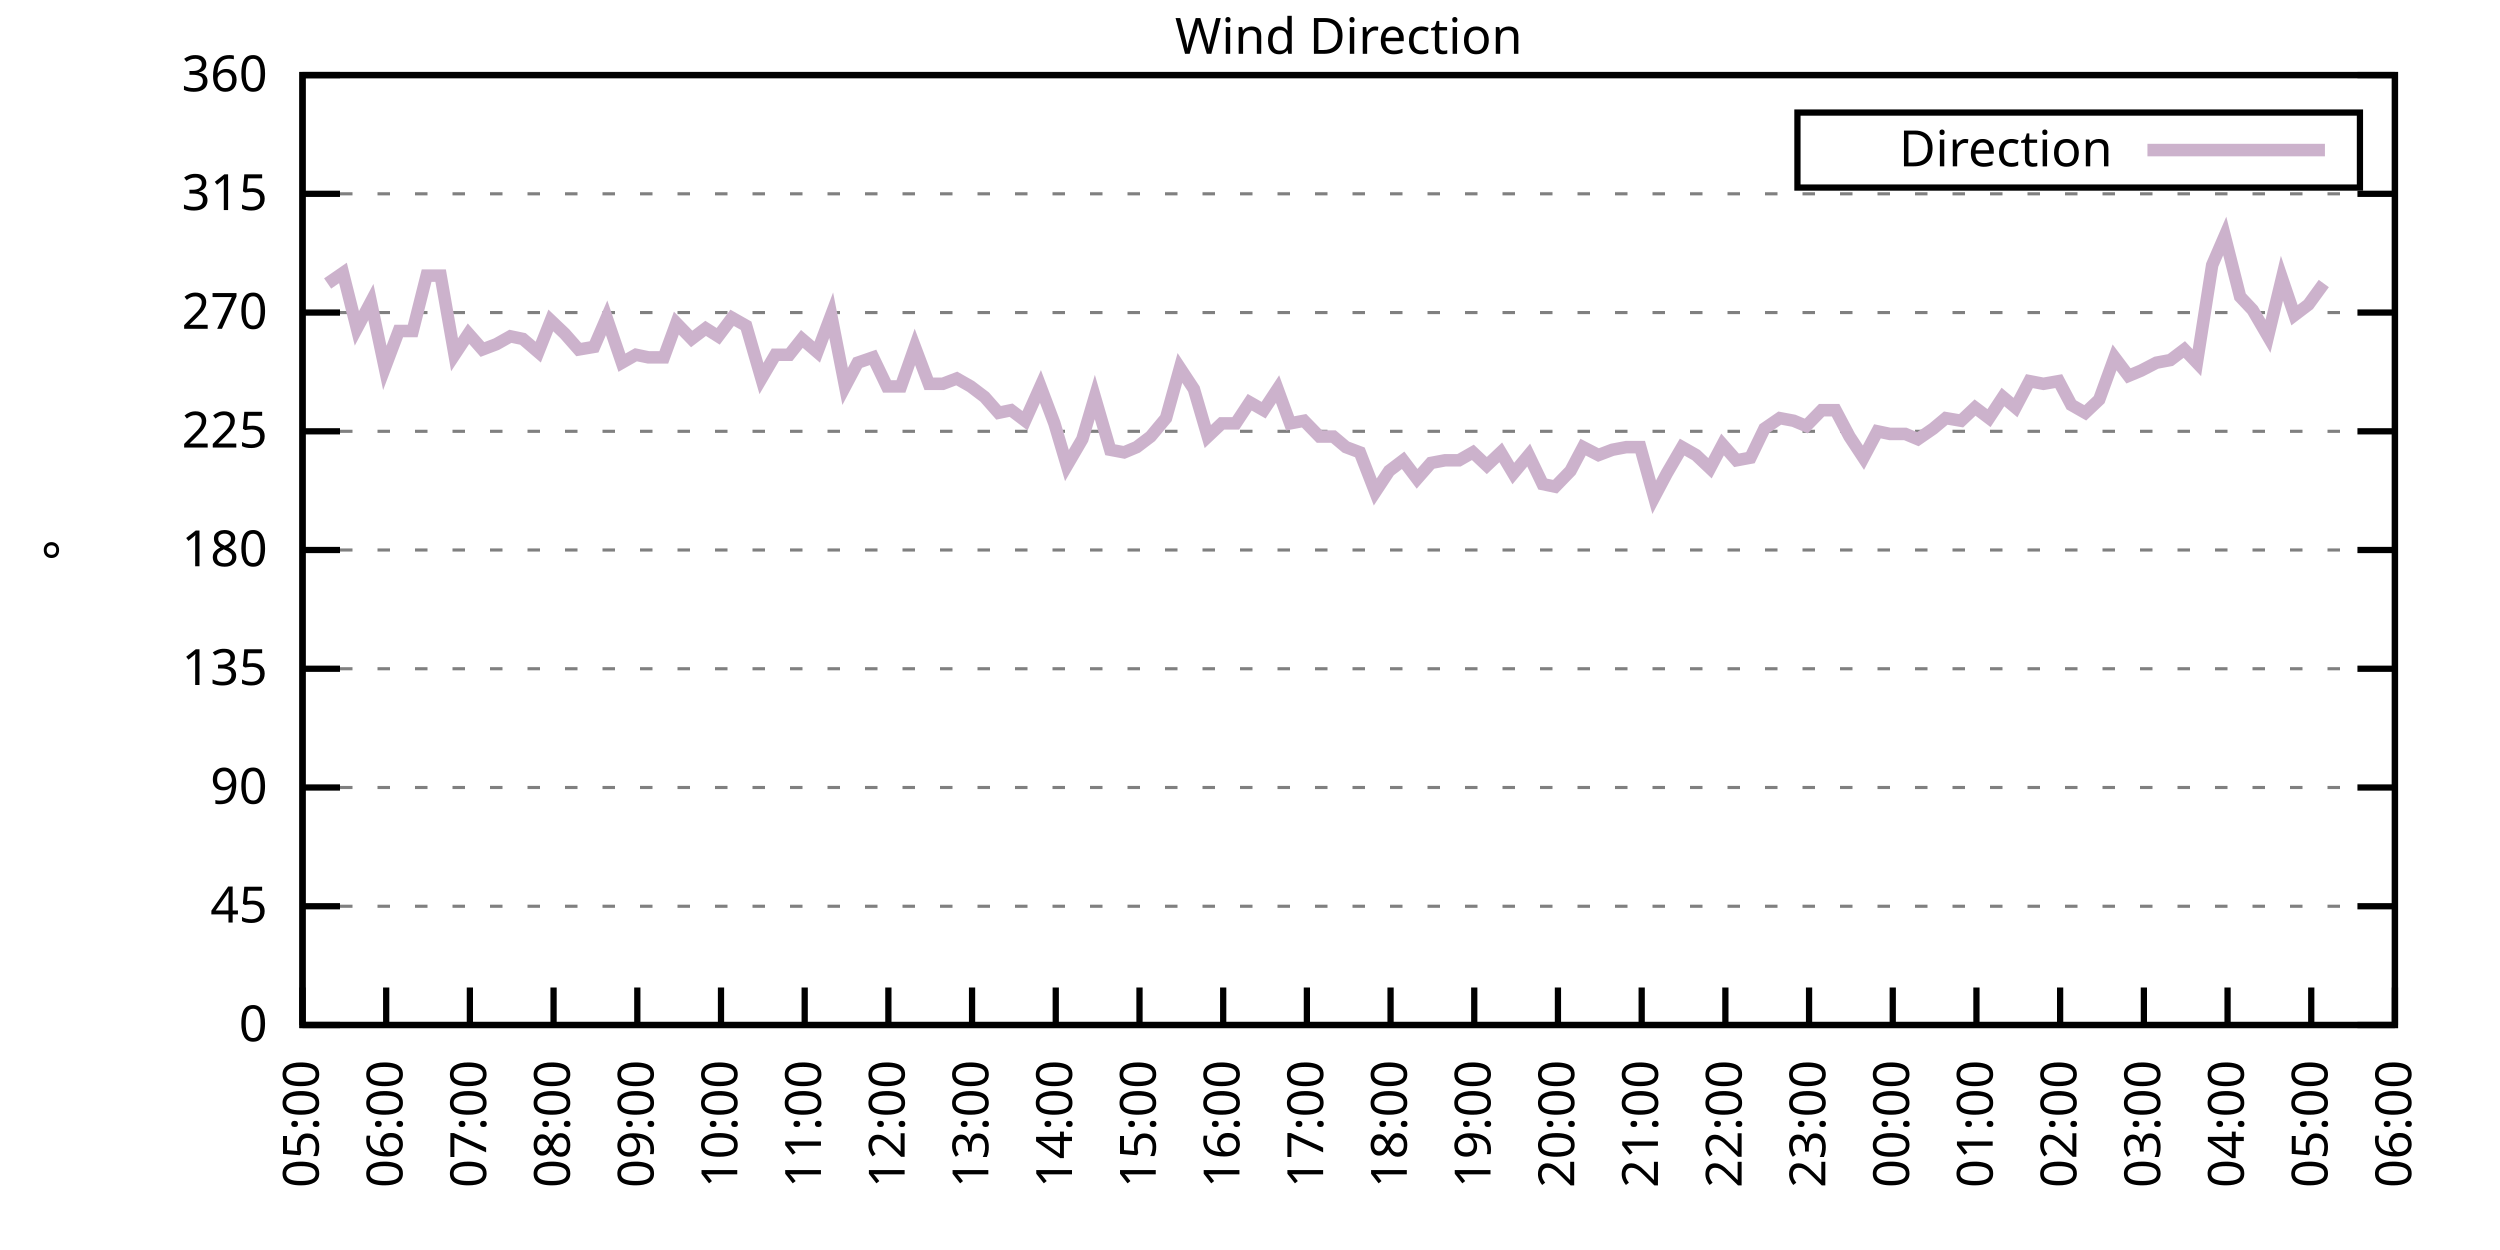
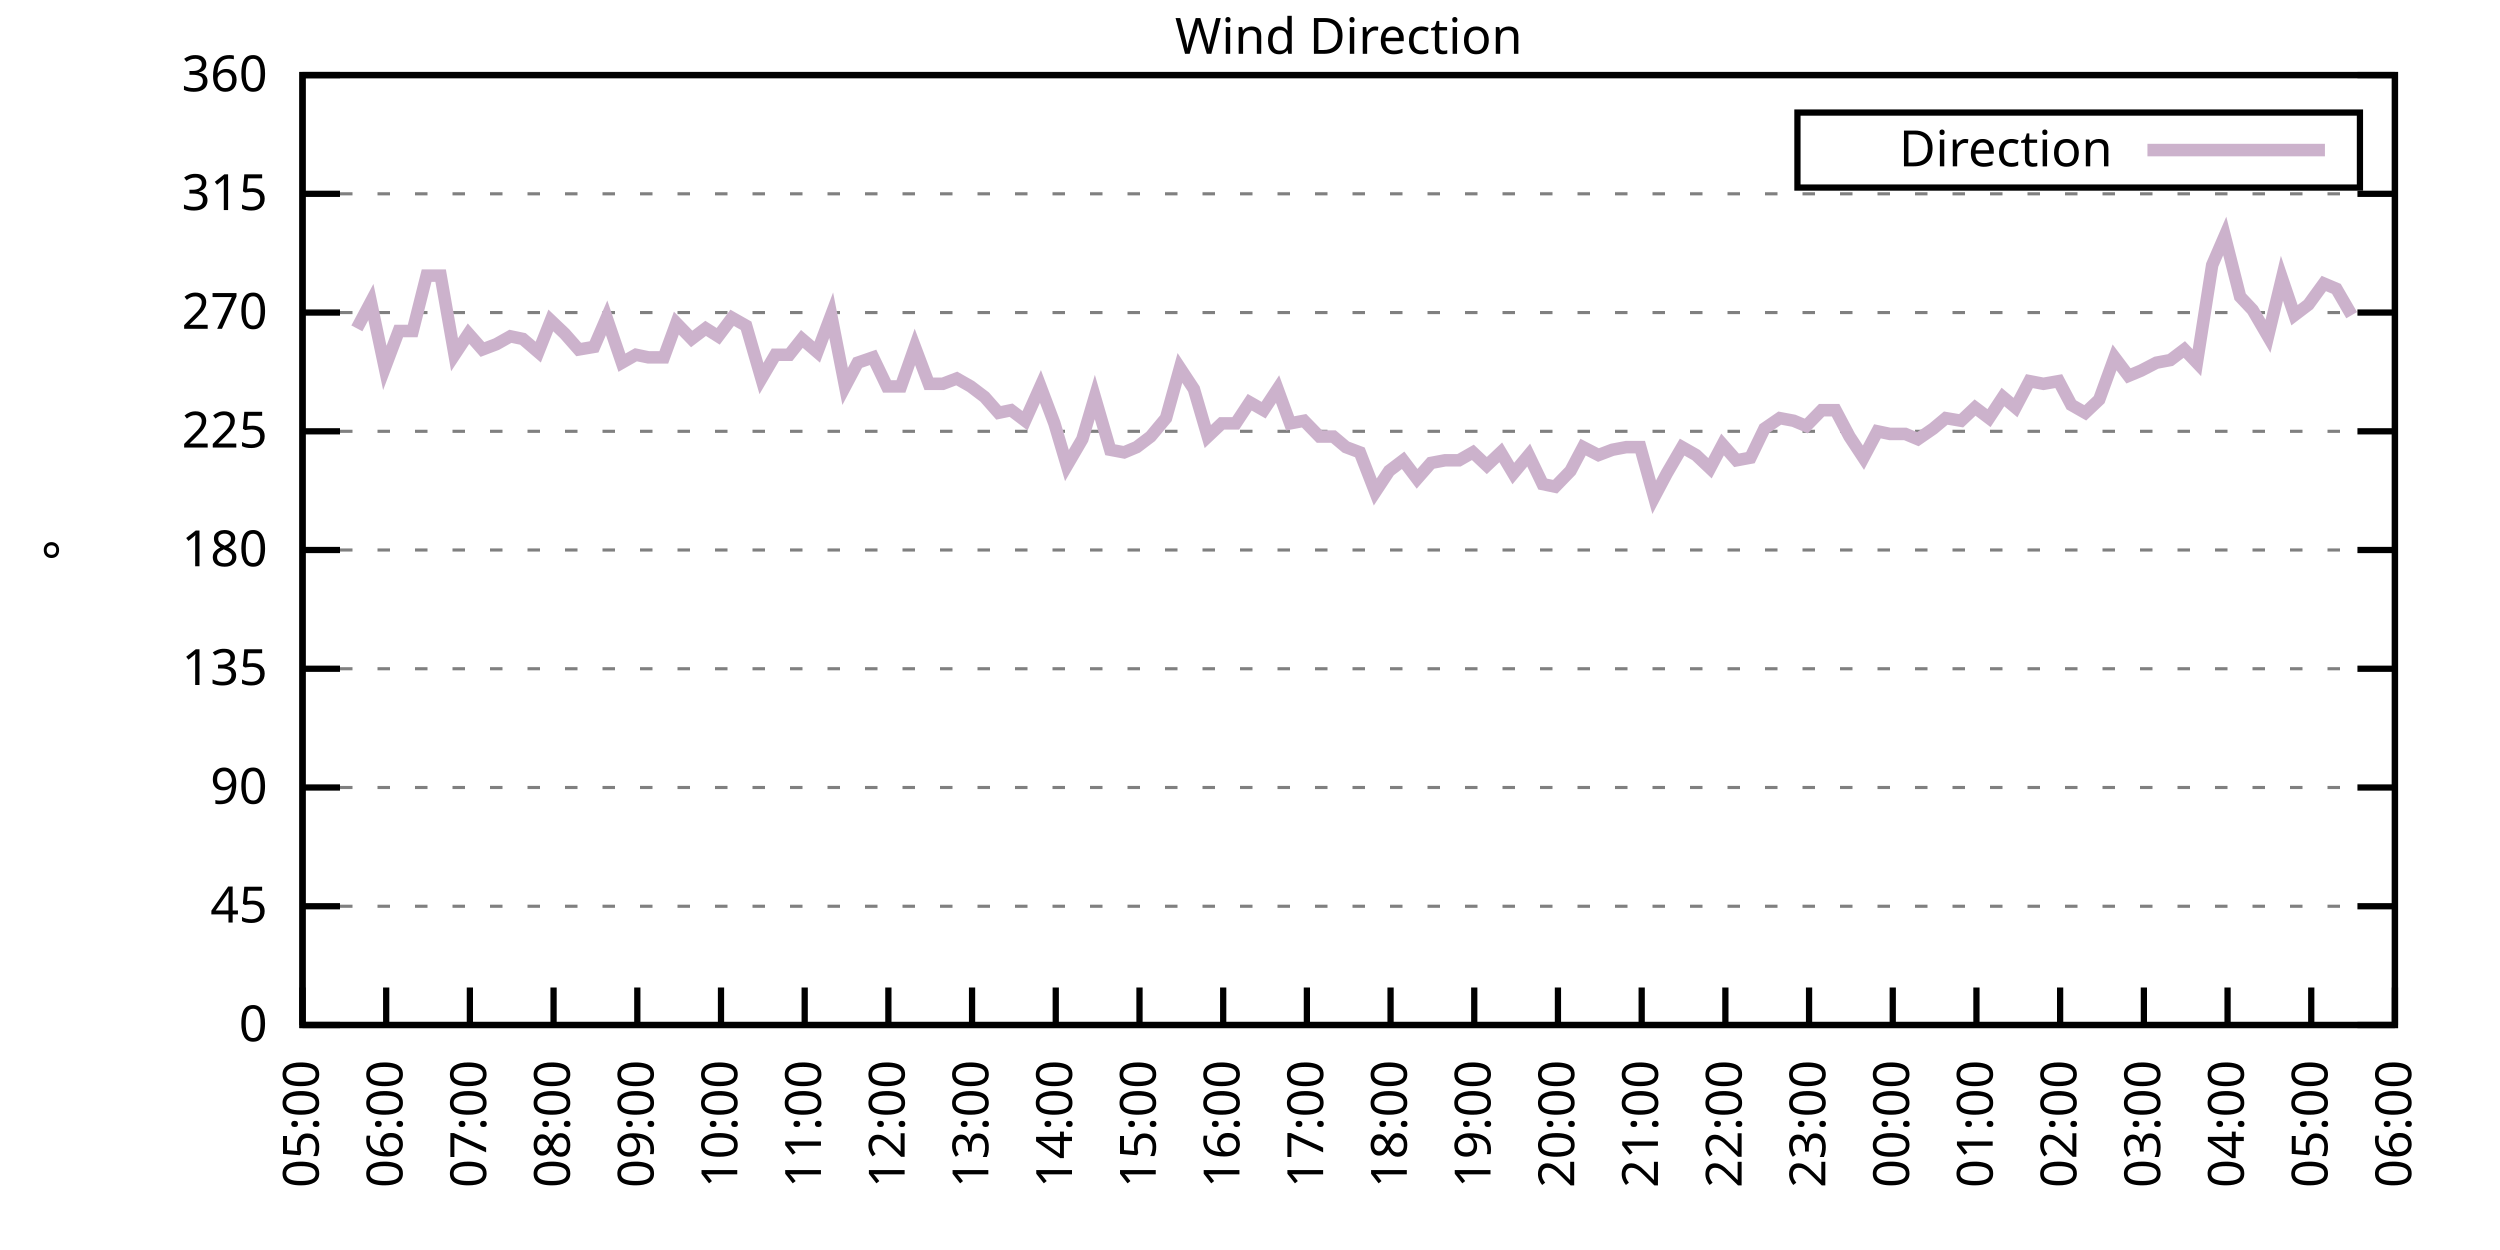
<svg xmlns="http://www.w3.org/2000/svg" xmlns:xlink="http://www.w3.org/1999/xlink" width="400" height="200" viewBox="0 0 400 200">
  <g id="gnuplot_canvas">
    <rect x="0" y="0" width="400" height="200" fill="none" />
    <defs>
      <circle id="gpDot" r="0.5" stroke-width="0.5" stroke="currentColor" />
      <path id="gpPt0" stroke-width="0.333" stroke="currentColor" d="M-1,0 h2 M0,-1 v2" />
      <path id="gpPt1" stroke-width="0.333" stroke="currentColor" d="M-1,-1 L1,1 M1,-1 L-1,1" />
      <path id="gpPt2" stroke-width="0.333" stroke="currentColor" d="M-1,0 L1,0 M0,-1 L0,1 M-1,-1 L1,1 M-1,1 L1,-1" />
      <rect id="gpPt3" stroke-width="0.333" stroke="currentColor" x="-1" y="-1" width="2" height="2" />
      <rect id="gpPt4" stroke-width="0.333" stroke="currentColor" fill="currentColor" x="-1" y="-1" width="2" height="2" />
      <circle id="gpPt5" stroke-width="0.333" stroke="currentColor" cx="0" cy="0" r="1" />
      <use xlink:href="#gpPt5" id="gpPt6" fill="currentColor" stroke="none" />
      <path id="gpPt7" stroke-width="0.333" stroke="currentColor" d="M0,-1.33 L-1.33,0.67 L1.33,0.67 z" />
      <use xlink:href="#gpPt7" id="gpPt8" fill="currentColor" stroke="none" />
      <use xlink:href="#gpPt7" id="gpPt9" stroke="currentColor" transform="rotate(180)" />
      <use xlink:href="#gpPt9" id="gpPt10" fill="currentColor" stroke="none" />
      <use xlink:href="#gpPt3" id="gpPt11" stroke="currentColor" transform="rotate(45)" />
      <use xlink:href="#gpPt11" id="gpPt12" fill="currentColor" stroke="none" />
      <path id="gpPt13" stroke-width="0.333" stroke="currentColor" d="M0,1.330 L1.265,0.411 L0.782,-1.067 L-0.782,-1.076 L-1.265,0.411 z" />
      <use xlink:href="#gpPt13" id="gpPt14" fill="currentColor" stroke="none" />
      <filter id="textbox" filterUnits="objectBoundingBox" x="0" y="0" height="1" width="1">
        <feFlood flood-color="white" flood-opacity="1" result="bgnd" />
        <feComposite in="SourceGraphic" in2="bgnd" operator="atop" />
      </filter>
      <filter id="greybox" filterUnits="objectBoundingBox" x="0" y="0" height="1" width="1">
        <feFlood flood-color="lightgrey" flood-opacity="1" result="grey" />
        <feComposite in="SourceGraphic" in2="grey" operator="atop" />
      </filter>
    </defs>
    <g fill="none" color="white" stroke="currentColor" stroke-width="1.00" stroke-linecap="butt" stroke-linejoin="miter">
</g>
    <g fill="none" color="black" stroke="currentColor" stroke-width="1.00" stroke-linecap="butt" stroke-linejoin="miter">
      <g stroke="none" shape-rendering="crispEdges">
        <polygon fill="rgb(255, 255, 255)" points="48.40,164.00 383.18,164.00 383.18,12.02 48.40,12.02 " />
      </g>
    </g>
    <g fill="none" color="black" stroke="currentColor" stroke-width="1.00" stroke-linecap="butt" stroke-linejoin="miter">
</g>
    <g fill="none" color="black" stroke="black" stroke-width="0.50" stroke-linecap="butt" stroke-linejoin="miter">
</g>
    <g fill="none" color="gray" stroke="currentColor" stroke-width="0.50" stroke-linecap="butt" stroke-linejoin="miter">
      <path stroke="gray" stroke-dasharray="2,4" class="gridline" d="M48.40,164.00 L383.19,164.00  " />
    </g>
    <g fill="none" color="gray" stroke="gray" stroke-width="1.00" stroke-linecap="butt" stroke-linejoin="miter">
</g>
    <g fill="none" color="black" stroke="currentColor" stroke-width="1.00" stroke-linecap="butt" stroke-linejoin="miter">
      <path stroke="black" d="M48.40,164.00 L54.40,164.00 M383.19,164.00 L377.19,164.00  " />
      <g transform="translate(42.80,166.60)" stroke="none" fill="black" font-family="Sans" font-size="8.00" text-anchor="end">
        <text>
          <tspan font-family="Sans"> 0</tspan>
        </text>
      </g>
    </g>
    <g fill="none" color="black" stroke="currentColor" stroke-width="1.00" stroke-linecap="butt" stroke-linejoin="miter">
</g>
    <g fill="none" color="black" stroke="black" stroke-width="0.50" stroke-linecap="butt" stroke-linejoin="miter">
</g>
    <g fill="none" color="gray" stroke="currentColor" stroke-width="0.50" stroke-linecap="butt" stroke-linejoin="miter">
      <path stroke="gray" stroke-dasharray="2,4" class="gridline" d="M48.40,145.00 L383.19,145.00  " />
    </g>
    <g fill="none" color="gray" stroke="gray" stroke-width="1.00" stroke-linecap="butt" stroke-linejoin="miter">
</g>
    <g fill="none" color="black" stroke="currentColor" stroke-width="1.00" stroke-linecap="butt" stroke-linejoin="miter">
      <path stroke="black" d="M48.40,145.00 L54.40,145.00 M383.19,145.00 L377.19,145.00  " />
      <g transform="translate(42.80,147.60)" stroke="none" fill="black" font-family="Sans" font-size="8.00" text-anchor="end">
        <text>
          <tspan font-family="Sans"> 45</tspan>
        </text>
      </g>
    </g>
    <g fill="none" color="black" stroke="currentColor" stroke-width="1.00" stroke-linecap="butt" stroke-linejoin="miter">
</g>
    <g fill="none" color="black" stroke="black" stroke-width="0.50" stroke-linecap="butt" stroke-linejoin="miter">
</g>
    <g fill="none" color="gray" stroke="currentColor" stroke-width="0.50" stroke-linecap="butt" stroke-linejoin="miter">
      <path stroke="gray" stroke-dasharray="2,4" class="gridline" d="M48.40,126.00 L383.19,126.00  " />
    </g>
    <g fill="none" color="gray" stroke="gray" stroke-width="1.00" stroke-linecap="butt" stroke-linejoin="miter">
</g>
    <g fill="none" color="black" stroke="currentColor" stroke-width="1.00" stroke-linecap="butt" stroke-linejoin="miter">
      <path stroke="black" d="M48.40,126.00 L54.40,126.00 M383.19,126.00 L377.19,126.00  " />
      <g transform="translate(42.80,128.60)" stroke="none" fill="black" font-family="Sans" font-size="8.00" text-anchor="end">
        <text>
          <tspan font-family="Sans"> 90</tspan>
        </text>
      </g>
    </g>
    <g fill="none" color="black" stroke="currentColor" stroke-width="1.00" stroke-linecap="butt" stroke-linejoin="miter">
</g>
    <g fill="none" color="black" stroke="black" stroke-width="0.50" stroke-linecap="butt" stroke-linejoin="miter">
</g>
    <g fill="none" color="gray" stroke="currentColor" stroke-width="0.50" stroke-linecap="butt" stroke-linejoin="miter">
      <path stroke="gray" stroke-dasharray="2,4" class="gridline" d="M48.40,107.00 L383.19,107.00  " />
    </g>
    <g fill="none" color="gray" stroke="gray" stroke-width="1.00" stroke-linecap="butt" stroke-linejoin="miter">
</g>
    <g fill="none" color="black" stroke="currentColor" stroke-width="1.00" stroke-linecap="butt" stroke-linejoin="miter">
      <path stroke="black" d="M48.40,107.00 L54.40,107.00 M383.19,107.00 L377.19,107.00  " />
      <g transform="translate(42.80,109.60)" stroke="none" fill="black" font-family="Sans" font-size="8.00" text-anchor="end">
        <text>
          <tspan font-family="Sans"> 135</tspan>
        </text>
      </g>
    </g>
    <g fill="none" color="black" stroke="currentColor" stroke-width="1.00" stroke-linecap="butt" stroke-linejoin="miter">
</g>
    <g fill="none" color="black" stroke="black" stroke-width="0.50" stroke-linecap="butt" stroke-linejoin="miter">
</g>
    <g fill="none" color="gray" stroke="currentColor" stroke-width="0.50" stroke-linecap="butt" stroke-linejoin="miter">
      <path stroke="gray" stroke-dasharray="2,4" class="gridline" d="M48.40,88.00 L383.19,88.00  " />
    </g>
    <g fill="none" color="gray" stroke="gray" stroke-width="1.00" stroke-linecap="butt" stroke-linejoin="miter">
</g>
    <g fill="none" color="black" stroke="currentColor" stroke-width="1.00" stroke-linecap="butt" stroke-linejoin="miter">
      <path stroke="black" d="M48.40,88.00 L54.40,88.00 M383.19,88.00 L377.19,88.00  " />
      <g transform="translate(42.80,90.60)" stroke="none" fill="black" font-family="Sans" font-size="8.00" text-anchor="end">
        <text>
          <tspan font-family="Sans"> 180</tspan>
        </text>
      </g>
    </g>
    <g fill="none" color="black" stroke="currentColor" stroke-width="1.00" stroke-linecap="butt" stroke-linejoin="miter">
</g>
    <g fill="none" color="black" stroke="black" stroke-width="0.50" stroke-linecap="butt" stroke-linejoin="miter">
</g>
    <g fill="none" color="gray" stroke="currentColor" stroke-width="0.50" stroke-linecap="butt" stroke-linejoin="miter">
      <path stroke="gray" stroke-dasharray="2,4" class="gridline" d="M48.40,69.01 L383.19,69.01  " />
    </g>
    <g fill="none" color="gray" stroke="gray" stroke-width="1.00" stroke-linecap="butt" stroke-linejoin="miter">
</g>
    <g fill="none" color="black" stroke="currentColor" stroke-width="1.00" stroke-linecap="butt" stroke-linejoin="miter">
      <path stroke="black" d="M48.40,69.01 L54.40,69.01 M383.19,69.01 L377.19,69.01  " />
      <g transform="translate(42.80,71.61)" stroke="none" fill="black" font-family="Sans" font-size="8.00" text-anchor="end">
        <text>
          <tspan font-family="Sans"> 225</tspan>
        </text>
      </g>
    </g>
    <g fill="none" color="black" stroke="currentColor" stroke-width="1.00" stroke-linecap="butt" stroke-linejoin="miter">
</g>
    <g fill="none" color="black" stroke="black" stroke-width="0.50" stroke-linecap="butt" stroke-linejoin="miter">
</g>
    <g fill="none" color="gray" stroke="currentColor" stroke-width="0.50" stroke-linecap="butt" stroke-linejoin="miter">
      <path stroke="gray" stroke-dasharray="2,4" class="gridline" d="M48.40,50.01 L383.19,50.01  " />
    </g>
    <g fill="none" color="gray" stroke="gray" stroke-width="1.00" stroke-linecap="butt" stroke-linejoin="miter">
</g>
    <g fill="none" color="black" stroke="currentColor" stroke-width="1.00" stroke-linecap="butt" stroke-linejoin="miter">
      <path stroke="black" d="M48.40,50.01 L54.40,50.01 M383.19,50.01 L377.19,50.01  " />
      <g transform="translate(42.80,52.61)" stroke="none" fill="black" font-family="Sans" font-size="8.00" text-anchor="end">
        <text>
          <tspan font-family="Sans"> 270</tspan>
        </text>
      </g>
    </g>
    <g fill="none" color="black" stroke="currentColor" stroke-width="1.00" stroke-linecap="butt" stroke-linejoin="miter">
</g>
    <g fill="none" color="black" stroke="black" stroke-width="0.50" stroke-linecap="butt" stroke-linejoin="miter">
</g>
    <g fill="none" color="gray" stroke="currentColor" stroke-width="0.50" stroke-linecap="butt" stroke-linejoin="miter">
      <path stroke="gray" stroke-dasharray="2,4" class="gridline" d="M48.40,31.01 L383.19,31.01  " />
    </g>
    <g fill="none" color="gray" stroke="gray" stroke-width="1.00" stroke-linecap="butt" stroke-linejoin="miter">
</g>
    <g fill="none" color="black" stroke="currentColor" stroke-width="1.00" stroke-linecap="butt" stroke-linejoin="miter">
      <path stroke="black" d="M48.40,31.01 L54.40,31.01 M383.19,31.01 L377.19,31.01  " />
      <g transform="translate(42.80,33.61)" stroke="none" fill="black" font-family="Sans" font-size="8.00" text-anchor="end">
        <text>
          <tspan font-family="Sans"> 315</tspan>
        </text>
      </g>
    </g>
    <g fill="none" color="black" stroke="currentColor" stroke-width="1.00" stroke-linecap="butt" stroke-linejoin="miter">
</g>
    <g fill="none" color="black" stroke="black" stroke-width="0.50" stroke-linecap="butt" stroke-linejoin="miter">
</g>
    <g fill="none" color="gray" stroke="currentColor" stroke-width="0.50" stroke-linecap="butt" stroke-linejoin="miter">
      <path stroke="gray" stroke-dasharray="2,4" class="gridline" d="M48.40,12.01 L383.19,12.01  " />
    </g>
    <g fill="none" color="gray" stroke="gray" stroke-width="1.00" stroke-linecap="butt" stroke-linejoin="miter">
</g>
    <g fill="none" color="black" stroke="currentColor" stroke-width="1.00" stroke-linecap="butt" stroke-linejoin="miter">
      <path stroke="black" d="M48.40,12.01 L54.40,12.01 M383.19,12.01 L377.19,12.01  " />
      <g transform="translate(42.80,14.61)" stroke="none" fill="black" font-family="Sans" font-size="8.00" text-anchor="end">
        <text>
          <tspan font-family="Sans"> 360</tspan>
        </text>
      </g>
    </g>
    <g fill="none" color="black" stroke="currentColor" stroke-width="1.00" stroke-linecap="butt" stroke-linejoin="miter">
      <path stroke="black" d="M48.40,164.00 L48.40,158.00  " />
      <g transform="translate(51.00,169.60) rotate(270.00)" stroke="none" fill="black" font-family="Sans" font-size="8.00" text-anchor="end">
        <text>
          <tspan font-family="Sans">05:00</tspan>
        </text>
      </g>
    </g>
    <g fill="none" color="black" stroke="currentColor" stroke-width="1.00" stroke-linecap="butt" stroke-linejoin="miter">
      <path stroke="black" d="M61.79,164.00 L61.79,158.00  " />
      <g transform="translate(64.39,169.60) rotate(270.00)" stroke="none" fill="black" font-family="Sans" font-size="8.00" text-anchor="end">
        <text>
          <tspan font-family="Sans">06:00</tspan>
        </text>
      </g>
    </g>
    <g fill="none" color="black" stroke="currentColor" stroke-width="1.00" stroke-linecap="butt" stroke-linejoin="miter">
      <path stroke="black" d="M75.18,164.00 L75.18,158.00  " />
      <g transform="translate(77.78,169.60) rotate(270.00)" stroke="none" fill="black" font-family="Sans" font-size="8.00" text-anchor="end">
        <text>
          <tspan font-family="Sans">07:00</tspan>
        </text>
      </g>
    </g>
    <g fill="none" color="black" stroke="currentColor" stroke-width="1.00" stroke-linecap="butt" stroke-linejoin="miter">
      <path stroke="black" d="M88.57,164.00 L88.57,158.00  " />
      <g transform="translate(91.17,169.60) rotate(270.00)" stroke="none" fill="black" font-family="Sans" font-size="8.00" text-anchor="end">
        <text>
          <tspan font-family="Sans">08:00</tspan>
        </text>
      </g>
    </g>
    <g fill="none" color="black" stroke="currentColor" stroke-width="1.00" stroke-linecap="butt" stroke-linejoin="miter">
      <path stroke="black" d="M101.97,164.00 L101.97,158.00  " />
      <g transform="translate(104.57,169.60) rotate(270.00)" stroke="none" fill="black" font-family="Sans" font-size="8.00" text-anchor="end">
        <text>
          <tspan font-family="Sans">09:00</tspan>
        </text>
      </g>
    </g>
    <g fill="none" color="black" stroke="currentColor" stroke-width="1.00" stroke-linecap="butt" stroke-linejoin="miter">
      <path stroke="black" d="M115.36,164.00 L115.36,158.00  " />
      <g transform="translate(117.96,169.60) rotate(270.00)" stroke="none" fill="black" font-family="Sans" font-size="8.00" text-anchor="end">
        <text>
          <tspan font-family="Sans">10:00</tspan>
        </text>
      </g>
    </g>
    <g fill="none" color="black" stroke="currentColor" stroke-width="1.00" stroke-linecap="butt" stroke-linejoin="miter">
      <path stroke="black" d="M128.75,164.00 L128.75,158.00  " />
      <g transform="translate(131.35,169.60) rotate(270.00)" stroke="none" fill="black" font-family="Sans" font-size="8.00" text-anchor="end">
        <text>
          <tspan font-family="Sans">11:00</tspan>
        </text>
      </g>
    </g>
    <g fill="none" color="black" stroke="currentColor" stroke-width="1.00" stroke-linecap="butt" stroke-linejoin="miter">
      <path stroke="black" d="M142.14,164.00 L142.14,158.00  " />
      <g transform="translate(144.74,169.60) rotate(270.00)" stroke="none" fill="black" font-family="Sans" font-size="8.00" text-anchor="end">
        <text>
          <tspan font-family="Sans">12:00</tspan>
        </text>
      </g>
    </g>
    <g fill="none" color="black" stroke="currentColor" stroke-width="1.00" stroke-linecap="butt" stroke-linejoin="miter">
      <path stroke="black" d="M155.53,164.00 L155.53,158.00  " />
      <g transform="translate(158.13,169.60) rotate(270.00)" stroke="none" fill="black" font-family="Sans" font-size="8.00" text-anchor="end">
        <text>
          <tspan font-family="Sans">13:00</tspan>
        </text>
      </g>
    </g>
    <g fill="none" color="black" stroke="currentColor" stroke-width="1.00" stroke-linecap="butt" stroke-linejoin="miter">
      <path stroke="black" d="M168.92,164.00 L168.92,158.00  " />
      <g transform="translate(171.52,169.60) rotate(270.00)" stroke="none" fill="black" font-family="Sans" font-size="8.00" text-anchor="end">
        <text>
          <tspan font-family="Sans">14:00</tspan>
        </text>
      </g>
    </g>
    <g fill="none" color="black" stroke="currentColor" stroke-width="1.00" stroke-linecap="butt" stroke-linejoin="miter">
      <path stroke="black" d="M182.32,164.00 L182.32,158.00  " />
      <g transform="translate(184.92,169.60) rotate(270.00)" stroke="none" fill="black" font-family="Sans" font-size="8.00" text-anchor="end">
        <text>
          <tspan font-family="Sans">15:00</tspan>
        </text>
      </g>
    </g>
    <g fill="none" color="black" stroke="currentColor" stroke-width="1.00" stroke-linecap="butt" stroke-linejoin="miter">
      <path stroke="black" d="M195.71,164.00 L195.71,158.00  " />
      <g transform="translate(198.31,169.60) rotate(270.00)" stroke="none" fill="black" font-family="Sans" font-size="8.00" text-anchor="end">
        <text>
          <tspan font-family="Sans">16:00</tspan>
        </text>
      </g>
    </g>
    <g fill="none" color="black" stroke="currentColor" stroke-width="1.00" stroke-linecap="butt" stroke-linejoin="miter">
      <path stroke="black" d="M209.10,164.00 L209.10,158.00  " />
      <g transform="translate(211.70,169.60) rotate(270.00)" stroke="none" fill="black" font-family="Sans" font-size="8.00" text-anchor="end">
        <text>
          <tspan font-family="Sans">17:00</tspan>
        </text>
      </g>
    </g>
    <g fill="none" color="black" stroke="currentColor" stroke-width="1.00" stroke-linecap="butt" stroke-linejoin="miter">
      <path stroke="black" d="M222.49,164.00 L222.49,158.00  " />
      <g transform="translate(225.09,169.60) rotate(270.00)" stroke="none" fill="black" font-family="Sans" font-size="8.00" text-anchor="end">
        <text>
          <tspan font-family="Sans">18:00</tspan>
        </text>
      </g>
    </g>
    <g fill="none" color="black" stroke="currentColor" stroke-width="1.00" stroke-linecap="butt" stroke-linejoin="miter">
      <path stroke="black" d="M235.88,164.00 L235.88,158.00  " />
      <g transform="translate(238.48,169.60) rotate(270.00)" stroke="none" fill="black" font-family="Sans" font-size="8.00" text-anchor="end">
        <text>
          <tspan font-family="Sans">19:00</tspan>
        </text>
      </g>
    </g>
    <g fill="none" color="black" stroke="currentColor" stroke-width="1.00" stroke-linecap="butt" stroke-linejoin="miter">
      <path stroke="black" d="M249.27,164.00 L249.27,158.00  " />
      <g transform="translate(251.87,169.60) rotate(270.00)" stroke="none" fill="black" font-family="Sans" font-size="8.00" text-anchor="end">
        <text>
          <tspan font-family="Sans">20:00</tspan>
        </text>
      </g>
    </g>
    <g fill="none" color="black" stroke="currentColor" stroke-width="1.00" stroke-linecap="butt" stroke-linejoin="miter">
      <path stroke="black" d="M262.67,164.00 L262.67,158.00  " />
      <g transform="translate(265.27,169.60) rotate(270.00)" stroke="none" fill="black" font-family="Sans" font-size="8.00" text-anchor="end">
        <text>
          <tspan font-family="Sans">21:00</tspan>
        </text>
      </g>
    </g>
    <g fill="none" color="black" stroke="currentColor" stroke-width="1.00" stroke-linecap="butt" stroke-linejoin="miter">
      <path stroke="black" d="M276.06,164.00 L276.06,158.00  " />
      <g transform="translate(278.66,169.60) rotate(270.00)" stroke="none" fill="black" font-family="Sans" font-size="8.00" text-anchor="end">
        <text>
          <tspan font-family="Sans">22:00</tspan>
        </text>
      </g>
    </g>
    <g fill="none" color="black" stroke="currentColor" stroke-width="1.00" stroke-linecap="butt" stroke-linejoin="miter">
      <path stroke="black" d="M289.45,164.00 L289.45,158.00  " />
      <g transform="translate(292.05,169.60) rotate(270.00)" stroke="none" fill="black" font-family="Sans" font-size="8.00" text-anchor="end">
        <text>
          <tspan font-family="Sans">23:00</tspan>
        </text>
      </g>
    </g>
    <g fill="none" color="black" stroke="currentColor" stroke-width="1.00" stroke-linecap="butt" stroke-linejoin="miter">
      <path stroke="black" d="M302.84,164.00 L302.84,158.00  " />
      <g transform="translate(305.44,169.60) rotate(270.00)" stroke="none" fill="black" font-family="Sans" font-size="8.00" text-anchor="end">
        <text>
          <tspan font-family="Sans">00:00</tspan>
        </text>
      </g>
    </g>
    <g fill="none" color="black" stroke="currentColor" stroke-width="1.00" stroke-linecap="butt" stroke-linejoin="miter">
      <path stroke="black" d="M316.23,164.00 L316.23,158.00  " />
      <g transform="translate(318.83,169.60) rotate(270.00)" stroke="none" fill="black" font-family="Sans" font-size="8.00" text-anchor="end">
        <text>
          <tspan font-family="Sans">01:00</tspan>
        </text>
      </g>
    </g>
    <g fill="none" color="black" stroke="currentColor" stroke-width="1.00" stroke-linecap="butt" stroke-linejoin="miter">
      <path stroke="black" d="M329.62,164.00 L329.62,158.00  " />
      <g transform="translate(332.22,169.60) rotate(270.00)" stroke="none" fill="black" font-family="Sans" font-size="8.00" text-anchor="end">
        <text>
          <tspan font-family="Sans">02:00</tspan>
        </text>
      </g>
    </g>
    <g fill="none" color="black" stroke="currentColor" stroke-width="1.00" stroke-linecap="butt" stroke-linejoin="miter">
      <path stroke="black" d="M343.02,164.00 L343.02,158.00  " />
      <g transform="translate(345.62,169.60) rotate(270.00)" stroke="none" fill="black" font-family="Sans" font-size="8.00" text-anchor="end">
        <text>
          <tspan font-family="Sans">03:00</tspan>
        </text>
      </g>
    </g>
    <g fill="none" color="black" stroke="currentColor" stroke-width="1.00" stroke-linecap="butt" stroke-linejoin="miter">
      <path stroke="black" d="M356.41,164.00 L356.41,158.00  " />
      <g transform="translate(359.01,169.60) rotate(270.00)" stroke="none" fill="black" font-family="Sans" font-size="8.00" text-anchor="end">
        <text>
          <tspan font-family="Sans">04:00</tspan>
        </text>
      </g>
    </g>
    <g fill="none" color="black" stroke="currentColor" stroke-width="1.00" stroke-linecap="butt" stroke-linejoin="miter">
      <path stroke="black" d="M369.80,164.00 L369.80,158.00  " />
      <g transform="translate(372.40,169.60) rotate(270.00)" stroke="none" fill="black" font-family="Sans" font-size="8.00" text-anchor="end">
        <text>
          <tspan font-family="Sans">05:00</tspan>
        </text>
      </g>
    </g>
    <g fill="none" color="black" stroke="currentColor" stroke-width="1.00" stroke-linecap="butt" stroke-linejoin="miter">
      <path stroke="black" d="M383.19,164.00 L383.19,158.00  " />
      <g transform="translate(385.79,169.60) rotate(270.00)" stroke="none" fill="black" font-family="Sans" font-size="8.00" text-anchor="end">
        <text>
          <tspan font-family="Sans">06:00</tspan>
        </text>
      </g>
    </g>
    <g fill="none" color="black" stroke="currentColor" stroke-width="1.00" stroke-linecap="butt" stroke-linejoin="miter">
</g>
    <g fill="none" color="black" stroke="currentColor" stroke-width="1.00" stroke-linecap="butt" stroke-linejoin="miter">
      <path stroke="black" d="M48.40,12.01 L48.40,164.00 L383.19,164.00 L383.19,12.01 L48.40,12.01 Z  " />
    </g>
    <g fill="none" color="black" stroke="currentColor" stroke-width="1.00" stroke-linecap="butt" stroke-linejoin="miter">
</g>
    <g fill="none" color="black" stroke="currentColor" stroke-width="1.00" stroke-linecap="butt" stroke-linejoin="miter">
      <path stroke="black" d="M287.59,30.01 L287.59,18.01 L377.59,18.01 L377.59,30.01 L287.59,30.01 Z  " />
    </g>
    <g id="Wind_direction_plot_1">
      <g fill="none" color="white" stroke="black" stroke-width="2.00" stroke-linecap="butt" stroke-linejoin="miter">
</g>
      <g fill="none" color="black" stroke="currentColor" stroke-width="2.00" stroke-linecap="butt" stroke-linejoin="miter">
        <g transform="translate(337.99,26.61)" stroke="none" fill="black" font-family="Sans" font-size="8.00" text-anchor="end">
          <text>
            <tspan font-family="Sans">Direction</tspan>
          </text>
        </g>
      </g>
      <g fill="none" color="black" stroke="currentColor" stroke-width="2.00" stroke-linecap="butt" stroke-linejoin="miter">
-         <path stroke="rgb(204, 178, 204)" d="M343.59,24.01 L371.99,24.01 M52.42,45.36 L54.87,43.67 L57.10,52.54 L59.34,48.32 L61.57,58.87 L63.80,52.96   L66.03,52.96 L68.26,44.10 L70.50,44.10 L72.73,56.76 L74.96,53.39 L77.19,55.92 L79.42,55.07 L81.66,53.81   L83.66,54.23 L86.12,56.34 L88.13,51.27 L90.36,53.39 L92.59,55.92 L95.05,55.50 L97.06,50.85 L99.51,58.03   L101.74,56.76 L103.75,57.18 L106.21,57.18 L108.22,51.70 L110.67,54.23 L112.90,52.54 L114.91,53.81 L117.14,50.85   L119.38,52.12 L121.83,60.56 L124.06,56.76 L126.29,56.76 L128.30,54.23 L130.76,56.34 L132.99,50.43 L135.22,61.83   L137.23,58.03 L139.69,57.18 L141.92,61.83 L144.15,61.83 L146.38,55.50 L148.61,61.41 L150.85,61.41 L153.08,60.56   L155.31,61.83 L157.54,63.52 L159.77,66.05 L161.78,65.63 L164.01,67.32 L166.47,61.83 L168.70,67.74 L170.71,74.49   L173.17,70.27 L175.17,63.52 L177.63,71.96 L179.86,72.38 L181.87,71.54 L184.10,69.85 L186.56,66.90 L188.79,58.87   L191.02,62.25 L193.25,69.85 L195.48,67.74 L197.72,67.74 L199.95,64.36 L202.18,65.63 L204.41,62.25 L206.42,67.74   L208.65,67.32 L211.11,69.85 L213.34,69.85 L215.35,71.54 L217.58,72.38 L220.04,78.72 L222.27,75.34 L224.50,73.65   L226.73,76.61 L228.96,74.07 L231.20,73.65 L233.43,73.65 L235.66,72.38 L237.89,74.49 L240.12,72.38 L242.13,75.76   L244.59,72.81 L246.82,77.45 L248.83,77.87 L251.28,75.34 L253.29,71.54 L255.75,72.81 L257.98,71.96 L260.21,71.54   L262.44,71.54 L264.67,79.56 L266.68,75.76 L269.14,71.54 L271.37,72.81 L273.60,74.92 L275.61,71.12 L277.84,73.65   L280.07,73.23 L282.31,68.58 L284.76,66.90 L286.99,67.32 L289.00,68.16 L291.46,65.63 L293.69,65.63 L295.92,69.85   L298.15,73.23 L300.39,69.01 L302.39,69.43 L304.85,69.43 L306.86,70.27 L309.31,68.58 L311.32,66.90 L313.78,67.32   L316.01,65.21 L318.24,66.90 L320.47,63.52 L322.48,65.21 L324.71,60.98 L326.95,61.41 L329.40,60.98 L331.41,64.78   L333.64,66.05 L335.87,63.94 L338.33,57.18 L340.56,60.14 L342.57,59.30 L345.02,58.03 L347.26,57.61 L349.49,55.92   L351.50,58.03 L353.95,42.41 L355.96,37.76 L358.42,47.47 L360.42,49.59 L362.88,53.81 L365.11,44.52 L367.12,50.43   L369.35,48.74 L371.81,45.36  " />
+         <path stroke="rgb(204, 178, 204)" d="M343.59,24.01 L371.99,24.01 M57.10,52.54 L59.34,48.32 L61.57,58.87 L63.80,52.96 L66.03,52.96 L68.26,44.10   L70.50,44.10 L72.73,56.76 L74.96,53.39 L77.19,55.92 L79.42,55.07 L81.66,53.81 L83.66,54.23 L86.12,56.34   L88.13,51.27 L90.36,53.39 L92.59,55.92 L95.05,55.50 L97.06,50.85 L99.51,58.03 L101.74,56.76 L103.75,57.18   L106.21,57.18 L108.22,51.70 L110.67,54.23 L112.90,52.54 L114.91,53.81 L117.14,50.85 L119.38,52.12 L121.83,60.56   L124.06,56.76 L126.29,56.76 L128.30,54.23 L130.76,56.34 L132.99,50.43 L135.22,61.83 L137.23,58.03 L139.69,57.18   L141.92,61.83 L144.15,61.83 L146.38,55.50 L148.61,61.41 L150.85,61.41 L153.08,60.56 L155.31,61.83 L157.54,63.52   L159.77,66.05 L161.78,65.63 L164.01,67.32 L166.47,61.83 L168.70,67.74 L170.71,74.49 L173.17,70.27 L175.17,63.52   L177.63,71.96 L179.86,72.38 L181.87,71.54 L184.10,69.85 L186.56,66.90 L188.79,58.87 L191.02,62.25 L193.25,69.85   L195.48,67.74 L197.72,67.74 L199.95,64.36 L202.18,65.63 L204.41,62.25 L206.42,67.74 L208.65,67.32 L211.11,69.85   L213.34,69.85 L215.35,71.54 L217.58,72.38 L220.04,78.72 L222.27,75.34 L224.50,73.65 L226.73,76.61 L228.96,74.07   L231.20,73.65 L233.43,73.65 L235.66,72.38 L237.89,74.49 L240.12,72.38 L242.13,75.76 L244.59,72.81 L246.82,77.45   L248.83,77.87 L251.28,75.34 L253.29,71.54 L255.75,72.81 L257.98,71.96 L260.21,71.54 L262.44,71.54 L264.67,79.56   L266.68,75.76 L269.14,71.54 L271.37,72.81 L273.60,74.92 L275.61,71.12 L277.84,73.65 L280.07,73.23 L282.31,68.58   L284.76,66.90 L286.99,67.32 L289.00,68.16 L291.46,65.63 L293.69,65.63 L295.92,69.85 L298.15,73.23 L300.39,69.01   L302.39,69.43 L304.85,69.43 L306.86,70.27 L309.31,68.58 L311.32,66.90 L313.78,67.32 L316.01,65.21 L318.24,66.90   L320.47,63.52 L322.48,65.21 L324.71,60.98 L326.95,61.41 L329.40,60.98 L331.41,64.78 L333.64,66.05 L335.87,63.94   L338.33,57.18 L340.56,60.14 L342.57,59.30 L345.02,58.03 L347.26,57.61 L349.49,55.92 L351.50,58.03 L353.95,42.41   L355.96,37.76 L358.42,47.47 L360.42,49.59 L362.88,53.81 L365.11,44.52 L367.12,50.43 L369.35,48.74 L371.81,45.36   L373.82,46.21 L376.27,50.43  " />
      </g>
    </g>
    <g fill="none" color="black" stroke="currentColor" stroke-width="2.00" stroke-linecap="butt" stroke-linejoin="miter">
</g>
    <g fill="none" color="black" stroke="black" stroke-width="1.00" stroke-linecap="butt" stroke-linejoin="miter">
</g>
    <g fill="none" color="black" stroke="currentColor" stroke-width="1.00" stroke-linecap="butt" stroke-linejoin="miter">
      <path stroke="black" d="M48.40,12.01 L48.40,164.00 L383.19,164.00 L383.19,12.01 L48.40,12.01 Z  " />
      <g transform="translate(12.80,88.01) rotate(270.00)" stroke="none" fill="black" font-family="Sans" font-size="8.00" text-anchor="middle">
        <text>
          <tspan font-family="Sans">°</tspan>
        </text>
      </g>
    </g>
    <g fill="none" color="black" stroke="currentColor" stroke-width="1.00" stroke-linecap="butt" stroke-linejoin="miter">
</g>
    <g fill="none" color="black" stroke="currentColor" stroke-width="1.00" stroke-linecap="butt" stroke-linejoin="miter">
      <g transform="translate(215.79,8.61)" stroke="none" fill="black" font-family="Sans" font-size="8.00" text-anchor="middle">
        <text>
          <tspan font-family="Sans">Wind Direction</tspan>
        </text>
      </g>
    </g>
    <g fill="none" color="black" stroke="currentColor" stroke-width="1.00" stroke-linecap="butt" stroke-linejoin="miter">
</g>
  </g>
</svg>
